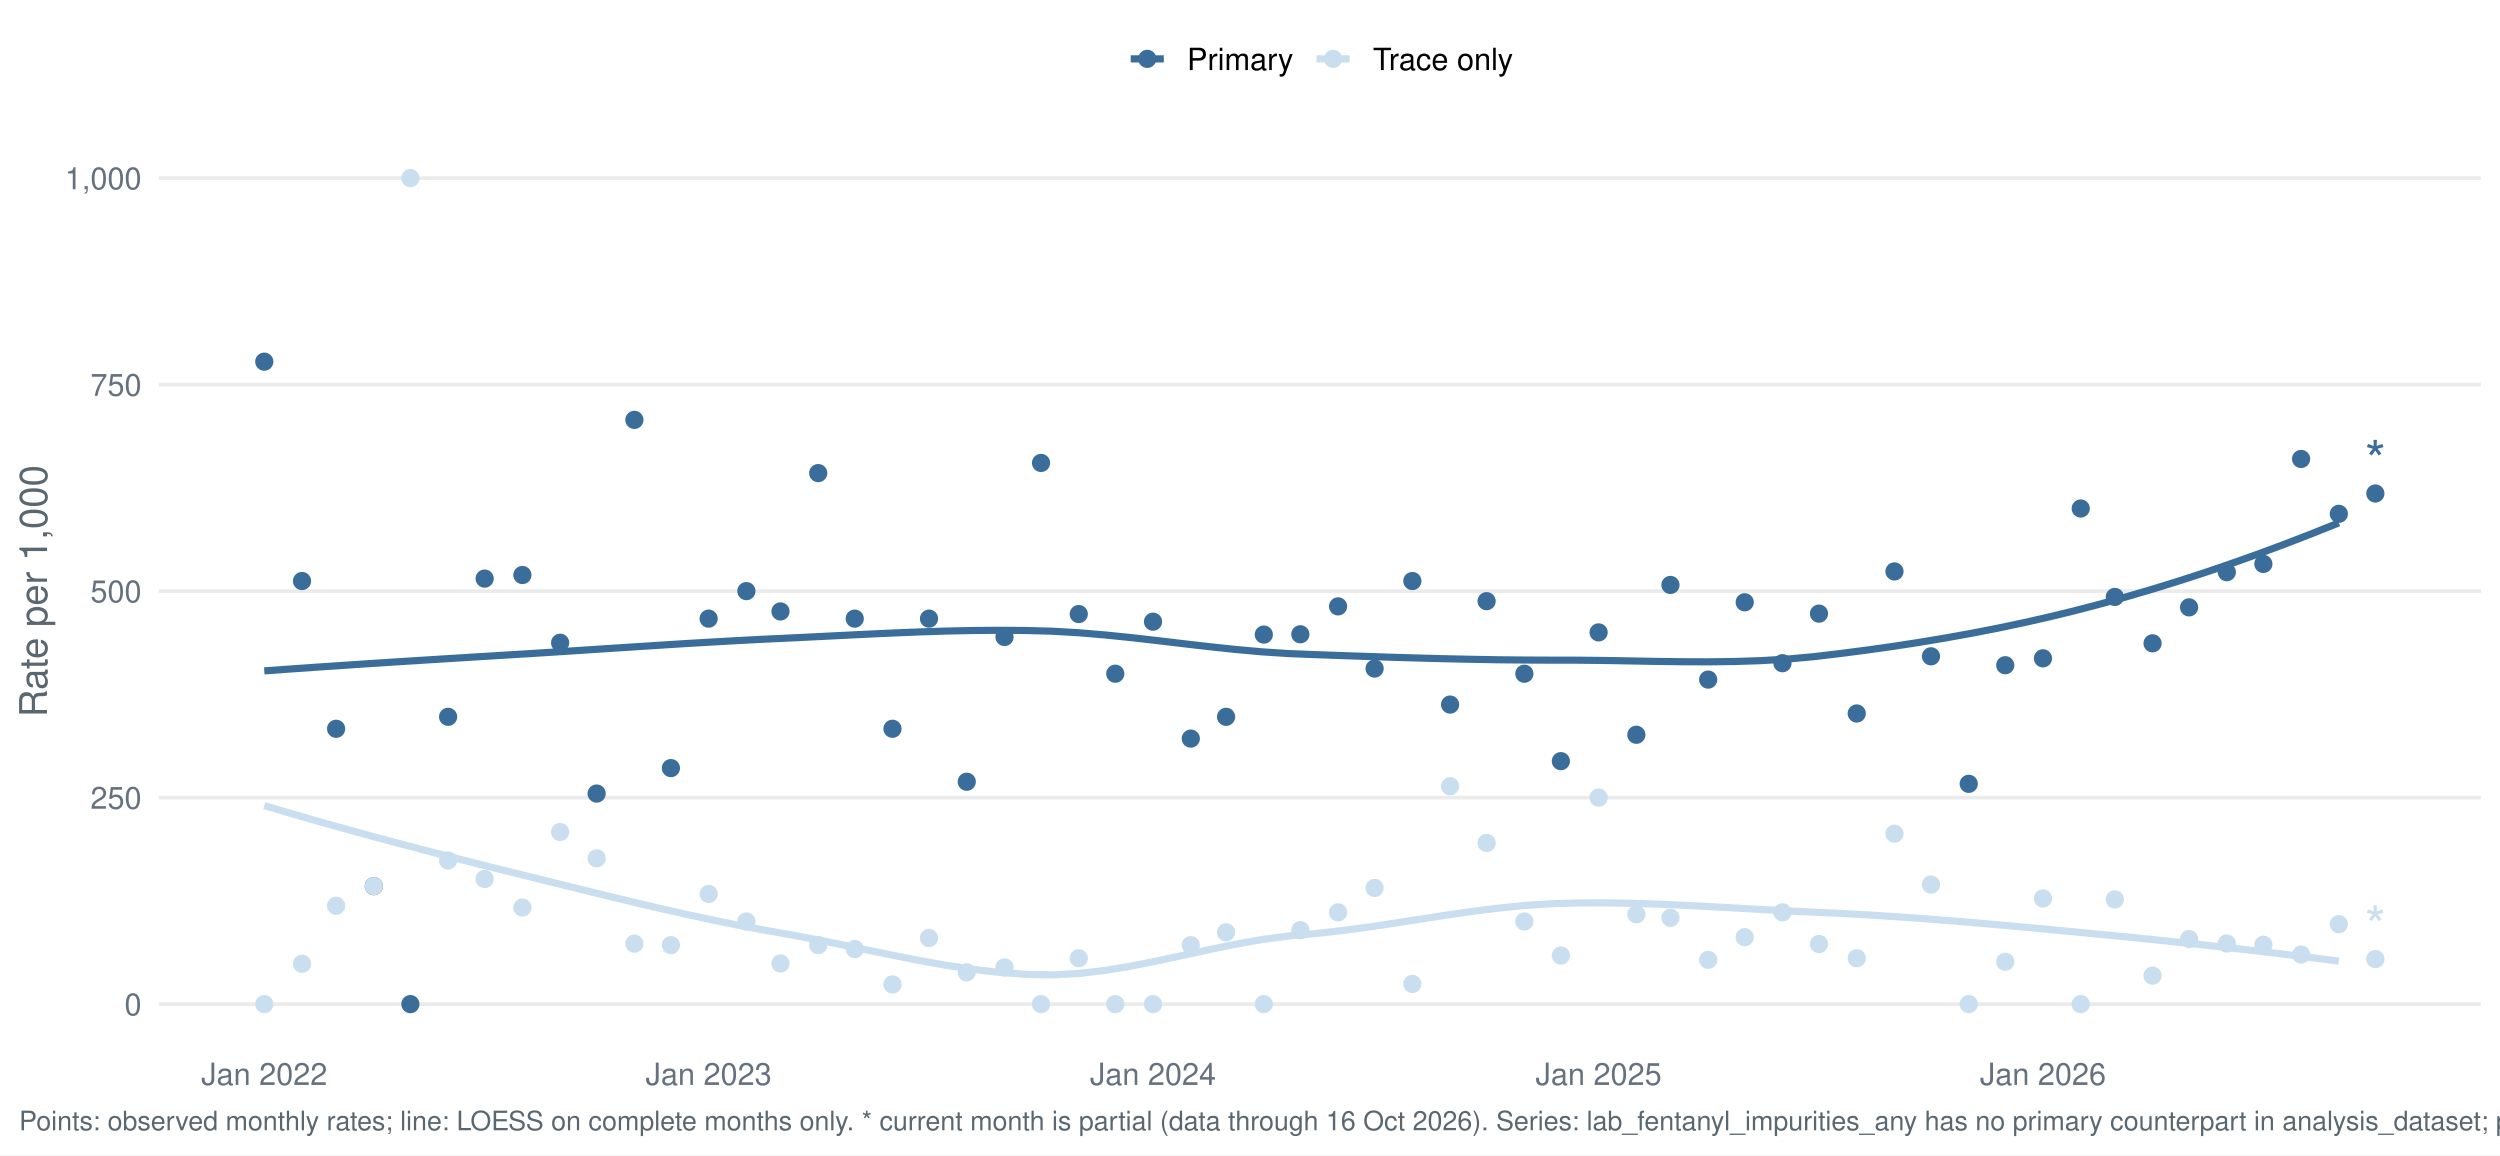
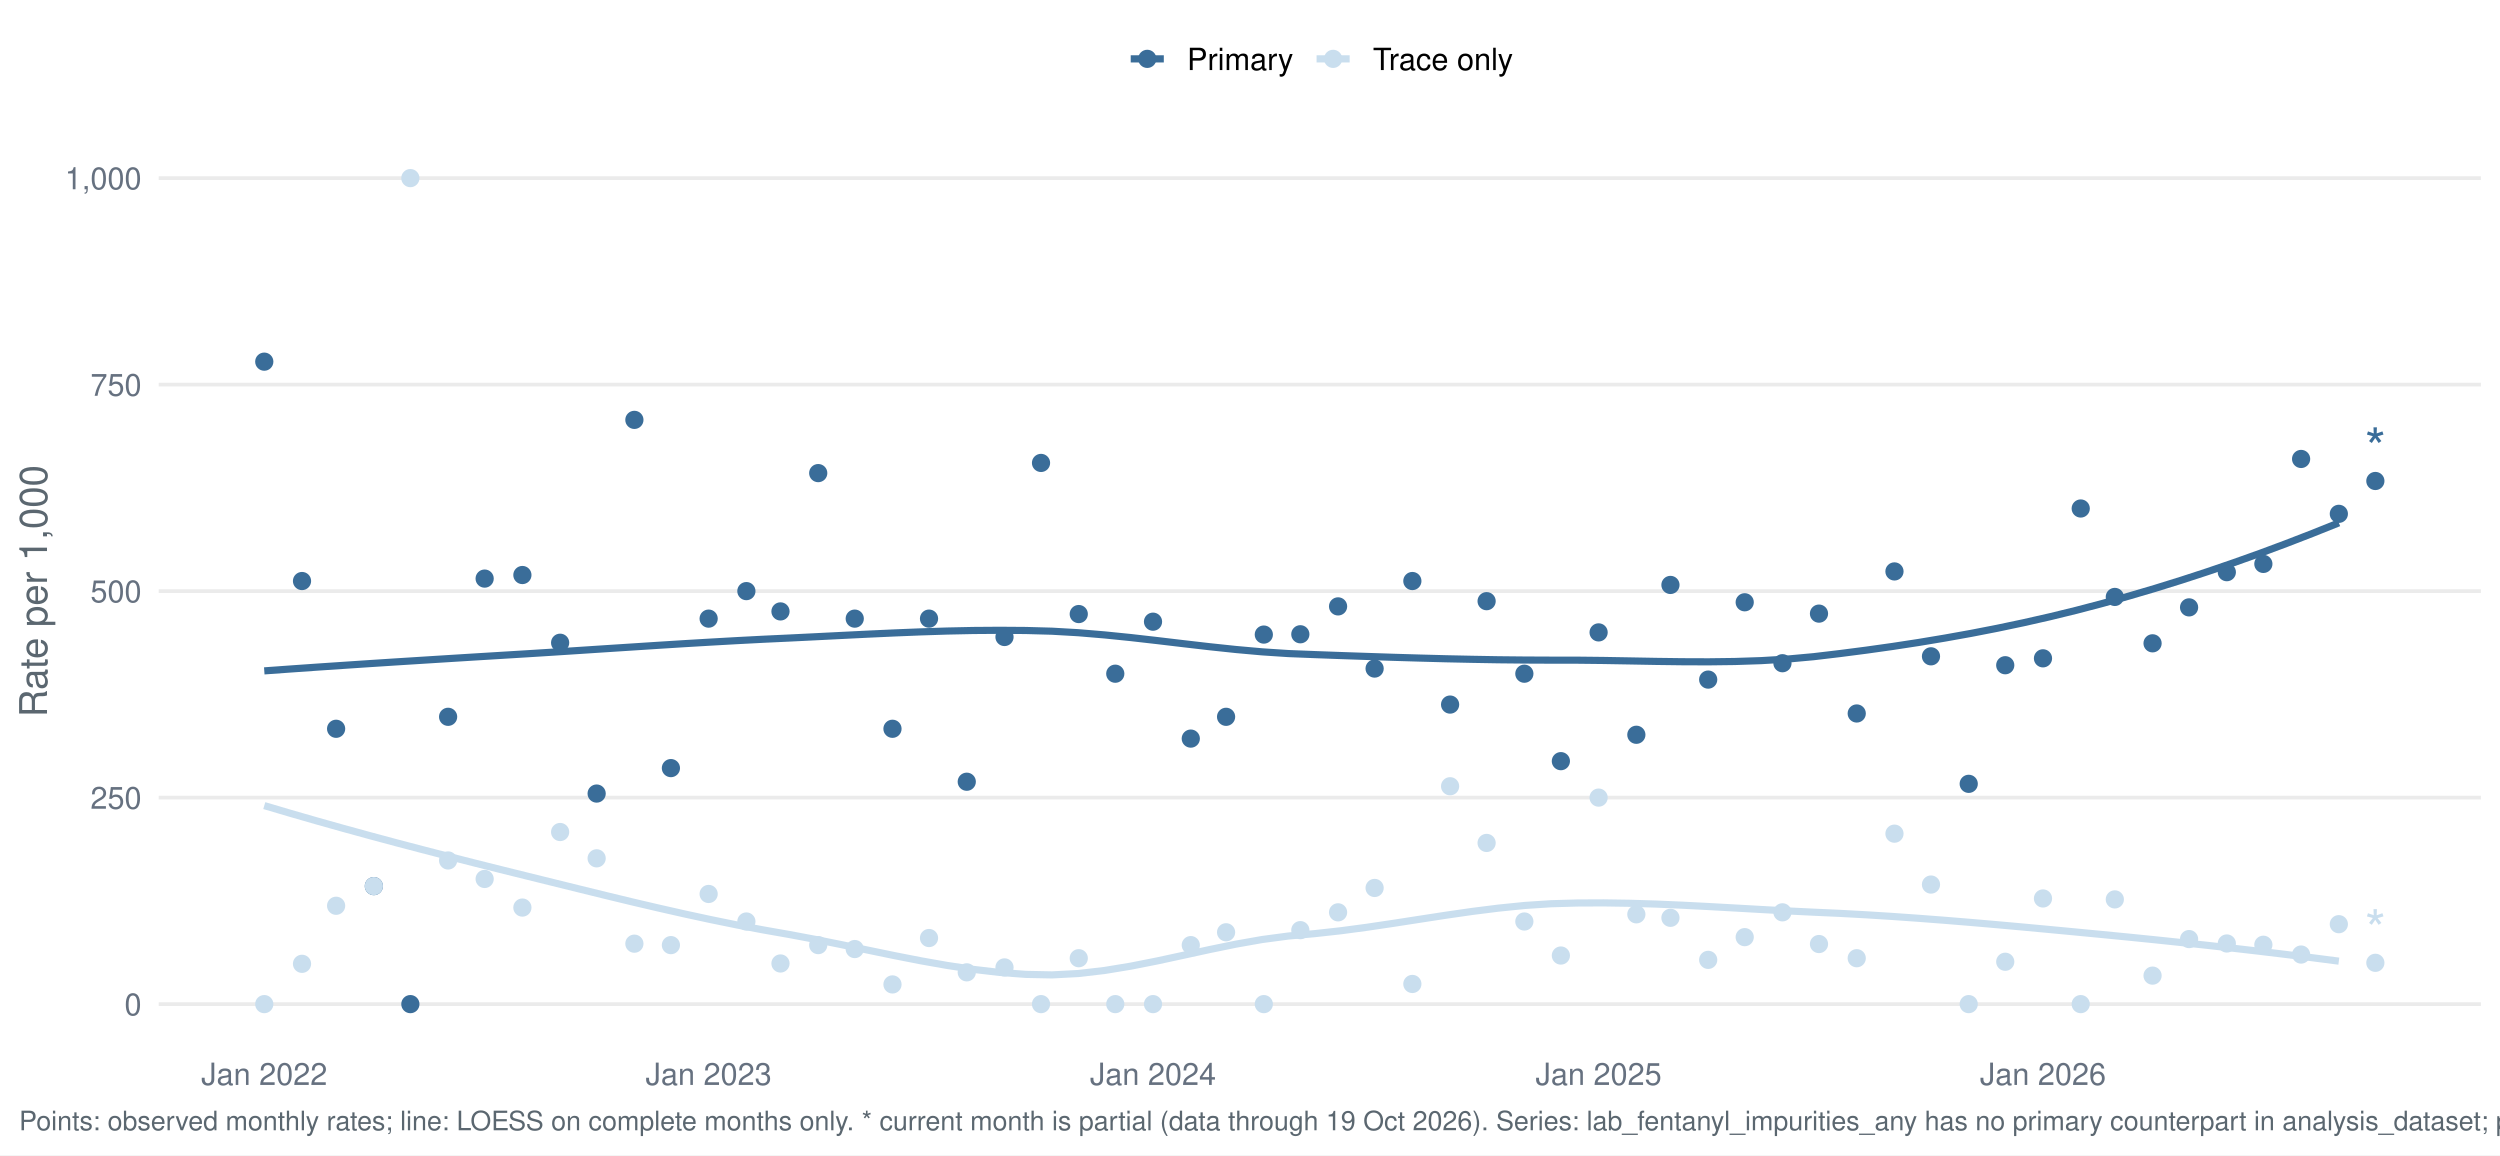
<svg xmlns="http://www.w3.org/2000/svg" width="1044.00pt" height="482.40pt" viewBox="0 0 1044.00 482.40">
  <g class="svglite">
    <defs>
      <style type="text/css">
    .svglite line, .svglite polyline, .svglite polygon, .svglite path, .svglite rect, .svglite circle {
      fill: none;
      stroke: #000000;
      stroke-linecap: round;
      stroke-linejoin: round;
      stroke-miterlimit: 10.00;
    }
    .svglite text {
      white-space: pre;
    }
    .svglite g.glyphgroup path {
      fill: inherit;
      stroke: none;
    }
  </style>
    </defs>
    <rect width="100%" height="100%" style="stroke: none; fill: #FFFFFF;" />
    <defs>
      <clipPath id="cpMC4wMHwxMDQ0LjAwfDAuMDB8NDgyLjQw">
        <rect x="0.00" y="0.00" width="1044.00" height="482.40" />
      </clipPath>
    </defs>
    <g clip-path="url(#cpMC4wMHwxMDQ0LjAwfDAuMDB8NDgyLjQw)">
      <rect x="-0" y="0.00" width="1044.00" height="482.40" style="stroke-width: 1.55; stroke: none; fill: #FFFFFF;" />
    </g>
    <defs>
      <clipPath id="cpNjYuMjh8MTAzNi4wM3w1Ny4xM3w0MzYuNTY=">
        <rect x="66.28" y="57.13" width="969.75" height="379.43" />
      </clipPath>
    </defs>
    <g clip-path="url(#cpNjYuMjh8MTAzNi4wM3w1Ny4xM3w0MzYuNTY=)">
      <polyline points="66.28,419.32 1036.03,419.32 " style="stroke-width: 1.55; stroke: #EBEBEB; stroke-linecap: butt;" />
      <polyline points="66.28,333.08 1036.03,333.08 " style="stroke-width: 1.55; stroke: #EBEBEB; stroke-linecap: butt;" />
      <polyline points="66.28,246.85 1036.03,246.85 " style="stroke-width: 1.55; stroke: #EBEBEB; stroke-linecap: butt;" />
      <polyline points="66.28,160.61 1036.03,160.61 " style="stroke-width: 1.55; stroke: #EBEBEB; stroke-linecap: butt;" />
      <polyline points="66.28,74.38 1036.03,74.38 " style="stroke-width: 1.55; stroke: #EBEBEB; stroke-linecap: butt;" />
      <polyline points="110.36,280.16 121.33,279.37 132.30,278.60 143.26,277.86 154.23,277.13 165.19,276.42 176.16,275.73 187.13,275.04 198.09,274.36 209.06,273.69 220.03,273.02 230.99,272.33 241.96,271.62 252.92,270.90 263.89,270.19 274.86,269.48 285.82,268.79 296.79,268.14 307.76,267.52 318.72,266.95 329.69,266.44 340.66,265.90 351.62,265.35 362.59,264.81 373.55,264.31 384.52,263.87 395.49,263.52 406.45,263.29 417.42,263.21 428.39,263.29 439.35,263.59 450.32,264.22 461.28,265.14 472.25,266.25 483.22,267.50 494.18,268.80 505.15,270.07 516.12,271.23 527.08,272.21 538.05,272.93 549.01,273.36 559.98,273.76 570.95,274.13 581.91,274.49 592.88,274.81 603.85,275.10 614.81,275.33 625.78,275.52 636.74,275.63 647.71,275.68 658.68,275.69 669.64,275.81 680.61,276.00 691.58,276.20 702.54,276.34 713.51,276.38 724.47,276.24 735.44,275.88 746.41,275.23 757.37,274.23 768.34,272.93 779.31,271.51 790.27,269.97 801.24,268.29 812.20,266.46 823.17,264.49 834.14,262.35 845.10,260.04 856.07,257.55 867.04,254.87 878.00,251.99 888.97,248.94 899.93,245.71 910.90,242.30 921.87,238.72 932.83,234.97 943.80,231.06 954.77,226.97 965.73,222.73 976.70,218.33 " style="stroke-width: 2.99; stroke: #3A6D99; stroke-linecap: butt;" />
      <polyline points="110.36,336.42 121.33,339.66 132.30,342.82 143.26,345.90 154.23,348.91 165.19,351.86 176.16,354.74 187.13,357.58 198.09,360.37 209.06,363.12 220.03,365.84 230.99,368.55 241.96,371.26 252.92,373.95 263.89,376.60 274.86,379.17 285.82,381.65 296.79,384.02 307.76,386.26 318.72,388.33 329.69,390.26 340.66,392.32 351.62,394.53 362.59,396.81 373.55,399.07 384.52,401.22 395.49,403.16 406.45,404.81 417.42,406.09 428.39,406.90 439.35,407.12 450.32,406.54 461.28,405.27 472.25,403.46 483.22,401.29 494.18,398.92 505.15,396.53 516.12,394.28 527.08,392.34 538.05,390.88 549.01,389.89 559.98,388.68 570.95,387.21 581.91,385.58 592.88,383.88 603.85,382.19 614.81,380.61 625.78,379.23 636.74,378.12 647.71,377.40 658.68,377.09 669.64,377.04 680.61,377.21 691.58,377.54 702.54,378.01 713.51,378.57 724.47,379.18 735.44,379.80 746.41,380.40 757.37,380.93 768.34,381.42 779.31,382.02 790.27,382.71 801.24,383.48 812.20,384.32 823.17,385.22 834.14,386.17 845.10,387.16 856.07,388.18 867.04,389.22 878.00,390.27 888.97,391.34 899.93,392.45 910.90,393.60 921.87,394.78 932.83,396.01 943.80,397.28 954.77,398.60 965.73,399.96 976.70,401.38 " style="stroke-width: 2.99; stroke: #C9DEEE; stroke-linecap: butt;" />
      <circle cx="110.36" cy="151.03" r="3.29" style="stroke-width: 1.03; stroke: #3A6D99; fill: #3A6D99;" />
      <circle cx="110.36" cy="419.32" r="3.29" style="stroke-width: 1.03; stroke: #C9DEEE; fill: #C9DEEE;" />
      <circle cx="126.12" cy="242.64" r="3.29" style="stroke-width: 1.03; stroke: #3A6D99; fill: #3A6D99;" />
      <circle cx="126.12" cy="402.49" r="3.29" style="stroke-width: 1.03; stroke: #C9DEEE; fill: #C9DEEE;" />
      <circle cx="140.36" cy="304.34" r="3.29" style="stroke-width: 1.03; stroke: #3A6D99; fill: #3A6D99;" />
      <circle cx="140.36" cy="378.25" r="3.29" style="stroke-width: 1.03; stroke: #C9DEEE; fill: #C9DEEE;" />
      <circle cx="156.12" cy="370.04" r="3.29" style="stroke-width: 1.03; stroke: #3A6D99; fill: #3A6D99;" />
      <circle cx="156.12" cy="370.04" r="3.29" style="stroke-width: 1.03; stroke: #C9DEEE; fill: #C9DEEE;" />
      <circle cx="171.37" cy="419.32" r="3.29" style="stroke-width: 1.03; stroke: #3A6D99; fill: #3A6D99;" />
      <circle cx="171.37" cy="74.38" r="3.29" style="stroke-width: 1.03; stroke: #C9DEEE; fill: #C9DEEE;" />
      <circle cx="187.13" cy="299.34" r="3.29" style="stroke-width: 1.03; stroke: #3A6D99; fill: #3A6D99;" />
      <circle cx="187.13" cy="359.33" r="3.29" style="stroke-width: 1.03; stroke: #C9DEEE; fill: #C9DEEE;" />
      <circle cx="202.39" cy="241.62" r="3.29" style="stroke-width: 1.03; stroke: #3A6D99; fill: #3A6D99;" />
      <circle cx="202.39" cy="367.05" r="3.29" style="stroke-width: 1.03; stroke: #C9DEEE; fill: #C9DEEE;" />
      <circle cx="218.15" cy="240.13" r="3.29" style="stroke-width: 1.03; stroke: #3A6D99; fill: #3A6D99;" />
      <circle cx="218.15" cy="379.00" r="3.29" style="stroke-width: 1.03; stroke: #C9DEEE; fill: #C9DEEE;" />
      <circle cx="233.91" cy="268.41" r="3.29" style="stroke-width: 1.03; stroke: #3A6D99; fill: #3A6D99;" />
      <circle cx="233.91" cy="347.45" r="3.29" style="stroke-width: 1.03; stroke: #C9DEEE; fill: #C9DEEE;" />
      <circle cx="249.16" cy="331.39" r="3.29" style="stroke-width: 1.03; stroke: #3A6D99; fill: #3A6D99;" />
      <circle cx="249.16" cy="358.44" r="3.29" style="stroke-width: 1.03; stroke: #C9DEEE; fill: #C9DEEE;" />
      <circle cx="264.92" cy="175.34" r="3.29" style="stroke-width: 1.03; stroke: #3A6D99; fill: #3A6D99;" />
      <circle cx="264.92" cy="394.08" r="3.29" style="stroke-width: 1.03; stroke: #C9DEEE; fill: #C9DEEE;" />
      <circle cx="280.17" cy="320.76" r="3.29" style="stroke-width: 1.03; stroke: #3A6D99; fill: #3A6D99;" />
      <circle cx="280.17" cy="394.68" r="3.29" style="stroke-width: 1.03; stroke: #C9DEEE; fill: #C9DEEE;" />
      <circle cx="295.93" cy="258.34" r="3.29" style="stroke-width: 1.03; stroke: #3A6D99; fill: #3A6D99;" />
      <circle cx="295.93" cy="373.32" r="3.29" style="stroke-width: 1.03; stroke: #C9DEEE; fill: #C9DEEE;" />
      <circle cx="311.69" cy="246.85" r="3.29" style="stroke-width: 1.03; stroke: #3A6D99; fill: #3A6D99;" />
      <circle cx="311.69" cy="384.82" r="3.29" style="stroke-width: 1.03; stroke: #C9DEEE; fill: #C9DEEE;" />
      <circle cx="325.93" cy="255.33" r="3.29" style="stroke-width: 1.03; stroke: #3A6D99; fill: #3A6D99;" />
      <circle cx="325.93" cy="402.35" r="3.29" style="stroke-width: 1.03; stroke: #C9DEEE; fill: #C9DEEE;" />
      <circle cx="341.69" cy="197.57" r="3.29" style="stroke-width: 1.03; stroke: #3A6D99; fill: #3A6D99;" />
      <circle cx="341.69" cy="394.68" r="3.29" style="stroke-width: 1.03; stroke: #C9DEEE; fill: #C9DEEE;" />
      <circle cx="356.94" cy="258.34" r="3.29" style="stroke-width: 1.03; stroke: #3A6D99; fill: #3A6D99;" />
      <circle cx="356.94" cy="396.32" r="3.29" style="stroke-width: 1.03; stroke: #C9DEEE; fill: #C9DEEE;" />
      <circle cx="372.70" cy="304.34" r="3.29" style="stroke-width: 1.03; stroke: #3A6D99; fill: #3A6D99;" />
      <circle cx="372.70" cy="411.10" r="3.29" style="stroke-width: 1.03; stroke: #C9DEEE; fill: #C9DEEE;" />
      <circle cx="387.96" cy="258.34" r="3.29" style="stroke-width: 1.03; stroke: #3A6D99; fill: #3A6D99;" />
      <circle cx="387.96" cy="391.72" r="3.29" style="stroke-width: 1.03; stroke: #C9DEEE; fill: #C9DEEE;" />
      <circle cx="403.72" cy="326.45" r="3.29" style="stroke-width: 1.03; stroke: #3A6D99; fill: #3A6D99;" />
      <circle cx="403.72" cy="406.05" r="3.29" style="stroke-width: 1.03; stroke: #C9DEEE; fill: #C9DEEE;" />
      <circle cx="419.48" cy="266.01" r="3.29" style="stroke-width: 1.03; stroke: #3A6D99; fill: #3A6D99;" />
      <circle cx="419.48" cy="403.99" r="3.29" style="stroke-width: 1.03; stroke: #C9DEEE; fill: #C9DEEE;" />
      <circle cx="434.73" cy="193.32" r="3.29" style="stroke-width: 1.03; stroke: #3A6D99; fill: #3A6D99;" />
      <circle cx="434.73" cy="419.32" r="3.29" style="stroke-width: 1.03; stroke: #C9DEEE; fill: #C9DEEE;" />
      <circle cx="450.49" cy="256.43" r="3.29" style="stroke-width: 1.03; stroke: #3A6D99; fill: #3A6D99;" />
      <circle cx="450.49" cy="400.15" r="3.29" style="stroke-width: 1.03; stroke: #C9DEEE; fill: #C9DEEE;" />
      <circle cx="465.74" cy="281.34" r="3.29" style="stroke-width: 1.03; stroke: #3A6D99; fill: #3A6D99;" />
      <circle cx="465.74" cy="419.32" r="3.29" style="stroke-width: 1.03; stroke: #C9DEEE; fill: #C9DEEE;" />
      <circle cx="481.50" cy="259.62" r="3.29" style="stroke-width: 1.03; stroke: #3A6D99; fill: #3A6D99;" />
      <circle cx="481.50" cy="419.32" r="3.29" style="stroke-width: 1.03; stroke: #C9DEEE; fill: #C9DEEE;" />
      <circle cx="497.27" cy="308.44" r="3.29" style="stroke-width: 1.03; stroke: #3A6D99; fill: #3A6D99;" />
      <circle cx="497.27" cy="394.68" r="3.29" style="stroke-width: 1.03; stroke: #C9DEEE; fill: #C9DEEE;" />
      <circle cx="512.01" cy="299.34" r="3.29" style="stroke-width: 1.03; stroke: #3A6D99; fill: #3A6D99;" />
      <circle cx="512.01" cy="389.32" r="3.29" style="stroke-width: 1.03; stroke: #C9DEEE; fill: #C9DEEE;" />
      <circle cx="527.77" cy="265.00" r="3.29" style="stroke-width: 1.03; stroke: #3A6D99; fill: #3A6D99;" />
      <circle cx="527.77" cy="419.32" r="3.29" style="stroke-width: 1.03; stroke: #C9DEEE; fill: #C9DEEE;" />
      <circle cx="543.02" cy="264.87" r="3.29" style="stroke-width: 1.03; stroke: #3A6D99; fill: #3A6D99;" />
      <circle cx="543.02" cy="388.43" r="3.29" style="stroke-width: 1.03; stroke: #C9DEEE; fill: #C9DEEE;" />
      <circle cx="558.78" cy="253.23" r="3.29" style="stroke-width: 1.03; stroke: #3A6D99; fill: #3A6D99;" />
      <circle cx="558.78" cy="380.99" r="3.29" style="stroke-width: 1.03; stroke: #C9DEEE; fill: #C9DEEE;" />
      <circle cx="574.04" cy="279.19" r="3.29" style="stroke-width: 1.03; stroke: #3A6D99; fill: #3A6D99;" />
      <circle cx="574.04" cy="370.81" r="3.29" style="stroke-width: 1.03; stroke: #C9DEEE; fill: #C9DEEE;" />
      <circle cx="589.80" cy="242.64" r="3.29" style="stroke-width: 1.03; stroke: #3A6D99; fill: #3A6D99;" />
      <circle cx="589.80" cy="410.90" r="3.29" style="stroke-width: 1.03; stroke: #C9DEEE; fill: #C9DEEE;" />
      <circle cx="605.56" cy="294.23" r="3.29" style="stroke-width: 1.03; stroke: #3A6D99; fill: #3A6D99;" />
      <circle cx="605.56" cy="328.34" r="3.29" style="stroke-width: 1.03; stroke: #C9DEEE; fill: #C9DEEE;" />
      <circle cx="620.81" cy="251.05" r="3.29" style="stroke-width: 1.03; stroke: #3A6D99; fill: #3A6D99;" />
      <circle cx="620.81" cy="352.01" r="3.29" style="stroke-width: 1.03; stroke: #C9DEEE; fill: #C9DEEE;" />
      <circle cx="636.57" cy="281.34" r="3.29" style="stroke-width: 1.03; stroke: #3A6D99; fill: #3A6D99;" />
      <circle cx="636.57" cy="384.82" r="3.29" style="stroke-width: 1.03; stroke: #C9DEEE; fill: #C9DEEE;" />
      <circle cx="651.82" cy="317.86" r="3.29" style="stroke-width: 1.03; stroke: #3A6D99; fill: #3A6D99;" />
      <circle cx="651.82" cy="399.03" r="3.29" style="stroke-width: 1.03; stroke: #C9DEEE; fill: #C9DEEE;" />
      <circle cx="667.58" cy="264.09" r="3.29" style="stroke-width: 1.03; stroke: #3A6D99; fill: #3A6D99;" />
      <circle cx="667.58" cy="333.08" r="3.29" style="stroke-width: 1.03; stroke: #C9DEEE; fill: #C9DEEE;" />
      <circle cx="683.34" cy="306.84" r="3.29" style="stroke-width: 1.03; stroke: #3A6D99; fill: #3A6D99;" />
      <circle cx="683.34" cy="381.82" r="3.29" style="stroke-width: 1.03; stroke: #C9DEEE; fill: #C9DEEE;" />
      <circle cx="697.58" cy="244.27" r="3.29" style="stroke-width: 1.03; stroke: #3A6D99; fill: #3A6D99;" />
      <circle cx="697.58" cy="383.28" r="3.29" style="stroke-width: 1.03; stroke: #C9DEEE; fill: #C9DEEE;" />
      <circle cx="713.34" cy="283.80" r="3.29" style="stroke-width: 1.03; stroke: #3A6D99; fill: #3A6D99;" />
      <circle cx="713.34" cy="400.84" r="3.29" style="stroke-width: 1.03; stroke: #C9DEEE; fill: #C9DEEE;" />
      <circle cx="728.59" cy="251.51" r="3.29" style="stroke-width: 1.03; stroke: #3A6D99; fill: #3A6D99;" />
      <circle cx="728.59" cy="391.35" r="3.29" style="stroke-width: 1.03; stroke: #C9DEEE; fill: #C9DEEE;" />
      <circle cx="744.35" cy="276.96" r="3.29" style="stroke-width: 1.03; stroke: #3A6D99; fill: #3A6D99;" />
      <circle cx="744.35" cy="380.99" r="3.29" style="stroke-width: 1.03; stroke: #C9DEEE; fill: #C9DEEE;" />
      <circle cx="759.61" cy="256.25" r="3.29" style="stroke-width: 1.03; stroke: #3A6D99; fill: #3A6D99;" />
      <circle cx="759.61" cy="394.23" r="3.29" style="stroke-width: 1.03; stroke: #C9DEEE; fill: #C9DEEE;" />
      <circle cx="775.37" cy="297.95" r="3.29" style="stroke-width: 1.03; stroke: #3A6D99; fill: #3A6D99;" />
      <circle cx="775.37" cy="400.15" r="3.29" style="stroke-width: 1.03; stroke: #C9DEEE; fill: #C9DEEE;" />
      <circle cx="791.13" cy="238.63" r="3.29" style="stroke-width: 1.03; stroke: #3A6D99; fill: #3A6D99;" />
      <circle cx="791.13" cy="348.14" r="3.29" style="stroke-width: 1.03; stroke: #C9DEEE; fill: #C9DEEE;" />
      <circle cx="806.38" cy="274.08" r="3.29" style="stroke-width: 1.03; stroke: #3A6D99; fill: #3A6D99;" />
      <circle cx="806.38" cy="369.39" r="3.29" style="stroke-width: 1.03; stroke: #C9DEEE; fill: #C9DEEE;" />
      <circle cx="822.14" cy="327.33" r="3.29" style="stroke-width: 1.03; stroke: #3A6D99; fill: #3A6D99;" />
      <circle cx="822.14" cy="419.32" r="3.29" style="stroke-width: 1.03; stroke: #C9DEEE; fill: #C9DEEE;" />
      <circle cx="837.39" cy="277.80" r="3.29" style="stroke-width: 1.03; stroke: #3A6D99; fill: #3A6D99;" />
      <circle cx="837.39" cy="401.63" r="3.29" style="stroke-width: 1.03; stroke: #C9DEEE; fill: #C9DEEE;" />
      <circle cx="853.15" cy="274.92" r="3.29" style="stroke-width: 1.03; stroke: #3A6D99; fill: #3A6D99;" />
      <circle cx="853.15" cy="375.20" r="3.29" style="stroke-width: 1.03; stroke: #C9DEEE; fill: #C9DEEE;" />
      <circle cx="868.91" cy="212.35" r="3.29" style="stroke-width: 1.03; stroke: #3A6D99; fill: #3A6D99;" />
      <circle cx="868.91" cy="419.32" r="3.29" style="stroke-width: 1.03; stroke: #C9DEEE; fill: #C9DEEE;" />
      <circle cx="883.15" cy="249.28" r="3.29" style="stroke-width: 1.03; stroke: #3A6D99; fill: #3A6D99;" />
      <circle cx="883.15" cy="375.59" r="3.29" style="stroke-width: 1.03; stroke: #C9DEEE; fill: #C9DEEE;" />
      <circle cx="898.91" cy="268.65" r="3.29" style="stroke-width: 1.03; stroke: #3A6D99; fill: #3A6D99;" />
      <circle cx="898.91" cy="407.42" r="3.29" style="stroke-width: 1.03; stroke: #C9DEEE; fill: #C9DEEE;" />
      <circle cx="914.16" cy="253.64" r="3.29" style="stroke-width: 1.03; stroke: #3A6D99; fill: #3A6D99;" />
      <circle cx="914.16" cy="392.16" r="3.29" style="stroke-width: 1.03; stroke: #C9DEEE; fill: #C9DEEE;" />
      <circle cx="929.92" cy="238.94" r="3.29" style="stroke-width: 1.03; stroke: #3A6D99; fill: #3A6D99;" />
      <circle cx="929.92" cy="394.00" r="3.29" style="stroke-width: 1.03; stroke: #C9DEEE; fill: #C9DEEE;" />
      <circle cx="945.18" cy="235.49" r="3.29" style="stroke-width: 1.03; stroke: #3A6D99; fill: #3A6D99;" />
      <circle cx="945.18" cy="394.53" r="3.29" style="stroke-width: 1.03; stroke: #C9DEEE; fill: #C9DEEE;" />
      <circle cx="960.94" cy="191.66" r="3.29" style="stroke-width: 1.03; stroke: #3A6D99; fill: #3A6D99;" />
      <circle cx="960.94" cy="398.62" r="3.29" style="stroke-width: 1.03; stroke: #C9DEEE; fill: #C9DEEE;" />
      <circle cx="976.70" cy="214.58" r="3.29" style="stroke-width: 1.03; stroke: #3A6D99; fill: #3A6D99;" />
      <circle cx="976.70" cy="385.94" r="3.29" style="stroke-width: 1.03; stroke: #C9DEEE; fill: #C9DEEE;" />
-       <circle cx="991.95" cy="206.08" r="3.29" style="stroke-width: 1.03; stroke: #3A6D99; fill: #3A6D99;" />
-       <circle cx="991.95" cy="400.50" r="3.29" style="stroke-width: 1.03; stroke: #C9DEEE; fill: #C9DEEE;" />
-       <text x="991.95" y="200.28" text-anchor="middle" style="font-size: 22.76px;fill: #3A6D99; font-family: &quot;Nimbus Sans&quot;;" textLength="8.84px" lengthAdjust="spacingAndGlyphs">*</text>
-       <text x="991.95" y="394.70" text-anchor="middle" style="font-size: 22.76px;fill: #C9DEEE; font-family: &quot;Nimbus Sans&quot;;" textLength="8.84px" lengthAdjust="spacingAndGlyphs">*</text>
+       <circle cx="991.95" cy="200.86" r="3.29" style="stroke-width: 1.03; stroke: #3A6D99; fill: #3A6D99;" />
+       <circle cx="991.95" cy="402.07" r="3.29" style="stroke-width: 1.03; stroke: #C9DEEE; fill: #C9DEEE;" />
+       <text x="991.95" y="195.05" text-anchor="middle" style="font-size: 22.76px;fill: #3A6D99; font-family: &quot;Nimbus Sans&quot;;" textLength="8.84px" lengthAdjust="spacingAndGlyphs">*</text>
+       <text x="991.95" y="396.26" text-anchor="middle" style="font-size: 22.76px;fill: #C9DEEE; font-family: &quot;Nimbus Sans&quot;;" textLength="8.84px" lengthAdjust="spacingAndGlyphs">*</text>
    </g>
    <g clip-path="url(#cpMC4wMHwxMDQ0LjAwfDAuMDB8NDgyLjQw)">
      <text x="59.11" y="423.98" text-anchor="end" style="font-size: 12.80px;fill: #667180; font-family: &quot;Nimbus Sans&quot;;" textLength="7.11px" lengthAdjust="spacingAndGlyphs">0</text>
      <text x="59.11" y="337.75" text-anchor="end" style="font-size: 12.80px;fill: #667180; font-family: &quot;Nimbus Sans&quot;;" textLength="21.33px" lengthAdjust="spacingAndGlyphs">250</text>
      <text x="59.11" y="251.51" text-anchor="end" style="font-size: 12.80px;fill: #667180; font-family: &quot;Nimbus Sans&quot;;" textLength="21.33px" lengthAdjust="spacingAndGlyphs">500</text>
      <text x="59.11" y="165.28" text-anchor="end" style="font-size: 12.80px;fill: #667180; font-family: &quot;Nimbus Sans&quot;;" textLength="21.33px" lengthAdjust="spacingAndGlyphs">750</text>
      <text x="59.11" y="79.04" text-anchor="end" style="font-size: 12.80px;fill: #667180; font-family: &quot;Nimbus Sans&quot;;" textLength="32.00px" lengthAdjust="spacingAndGlyphs">1,000</text>
      <text x="110.36" y="453.07" text-anchor="middle" style="font-size: 12.80px;fill: #667180; font-family: &quot;Nimbus Sans&quot;;" textLength="52.62px" lengthAdjust="spacingAndGlyphs">Jan 2022</text>
      <text x="295.93" y="453.07" text-anchor="middle" style="font-size: 12.80px;fill: #667180; font-family: &quot;Nimbus Sans&quot;;" textLength="52.62px" lengthAdjust="spacingAndGlyphs">Jan 2023</text>
      <text x="481.50" y="453.07" text-anchor="middle" style="font-size: 12.80px;fill: #667180; font-family: &quot;Nimbus Sans&quot;;" textLength="52.62px" lengthAdjust="spacingAndGlyphs">Jan 2024</text>
      <text x="667.58" y="453.07" text-anchor="middle" style="font-size: 12.80px;fill: #667180; font-family: &quot;Nimbus Sans&quot;;" textLength="52.62px" lengthAdjust="spacingAndGlyphs">Jan 2025</text>
      <text x="853.15" y="453.07" text-anchor="middle" style="font-size: 12.80px;fill: #667180; font-family: &quot;Nimbus Sans&quot;;" textLength="52.62px" lengthAdjust="spacingAndGlyphs">Jan 2026</text>
      <text transform="translate(19.63,246.85) rotate(-90)" text-anchor="middle" style="font-size: 16.00px;fill: #5B6770; font-family: &quot;Nimbus Sans&quot;;" textLength="105.22px" lengthAdjust="spacingAndGlyphs">Rate per 1,000</text>
      <line x1="472.19" y1="24.58" x2="486.01" y2="24.58" style="stroke-width: 2.99; stroke: #3A6D99; stroke-linecap: butt;" />
      <circle cx="479.10" cy="24.58" r="3.29" style="stroke-width: 1.03; stroke: #3A6D99; fill: #3A6D99;" />
      <line x1="549.80" y1="24.58" x2="563.62" y2="24.58" style="stroke-width: 2.99; stroke: #C9DEEE; stroke-linecap: butt;" />
      <circle cx="556.71" cy="24.58" r="3.29" style="stroke-width: 1.03; stroke: #C9DEEE; fill: #C9DEEE;" />
      <text x="495.71" y="29.25" style="font-size: 12.80px; font-family: &quot;Nimbus Sans&quot;;" textLength="44.39px" lengthAdjust="spacingAndGlyphs">Primary</text>
      <text x="573.32" y="29.25" style="font-size: 12.80px; font-family: &quot;Nimbus Sans&quot;;" textLength="58.53px" lengthAdjust="spacingAndGlyphs">Trace only</text>
-       <text x="7.97" y="471.99" style="font-size: 11.20px;fill: #5B6770; font-family: &quot;Nimbus Sans&quot;;" textLength="1509.94px" lengthAdjust="spacingAndGlyphs">Points: observed monthly rates; line: LOESS on complete months only. * current month is partial (data through 16 Oct 2026). Series: lab_fentanyl_impurities_any has no primary counterpart in analysis_dataset; primary derived from lab_detail rows with lab_fentanyl_impurities_any = 1 at primary abundance.</text>
+       <text x="7.97" y="471.99" style="font-size: 11.20px;fill: #5B6770; font-family: &quot;Nimbus Sans&quot;;" textLength="1509.94px" lengthAdjust="spacingAndGlyphs">Points: observed monthly rates; line: LOESS on complete months only. * current month is partial (data through 19 Oct 2026). Series: lab_fentanyl_impurities_any has no primary counterpart in analysis_dataset; primary derived from lab_detail rows with lab_fentanyl_impurities_any = 1 at primary abundance.</text>
    </g>
  </g>
</svg>
